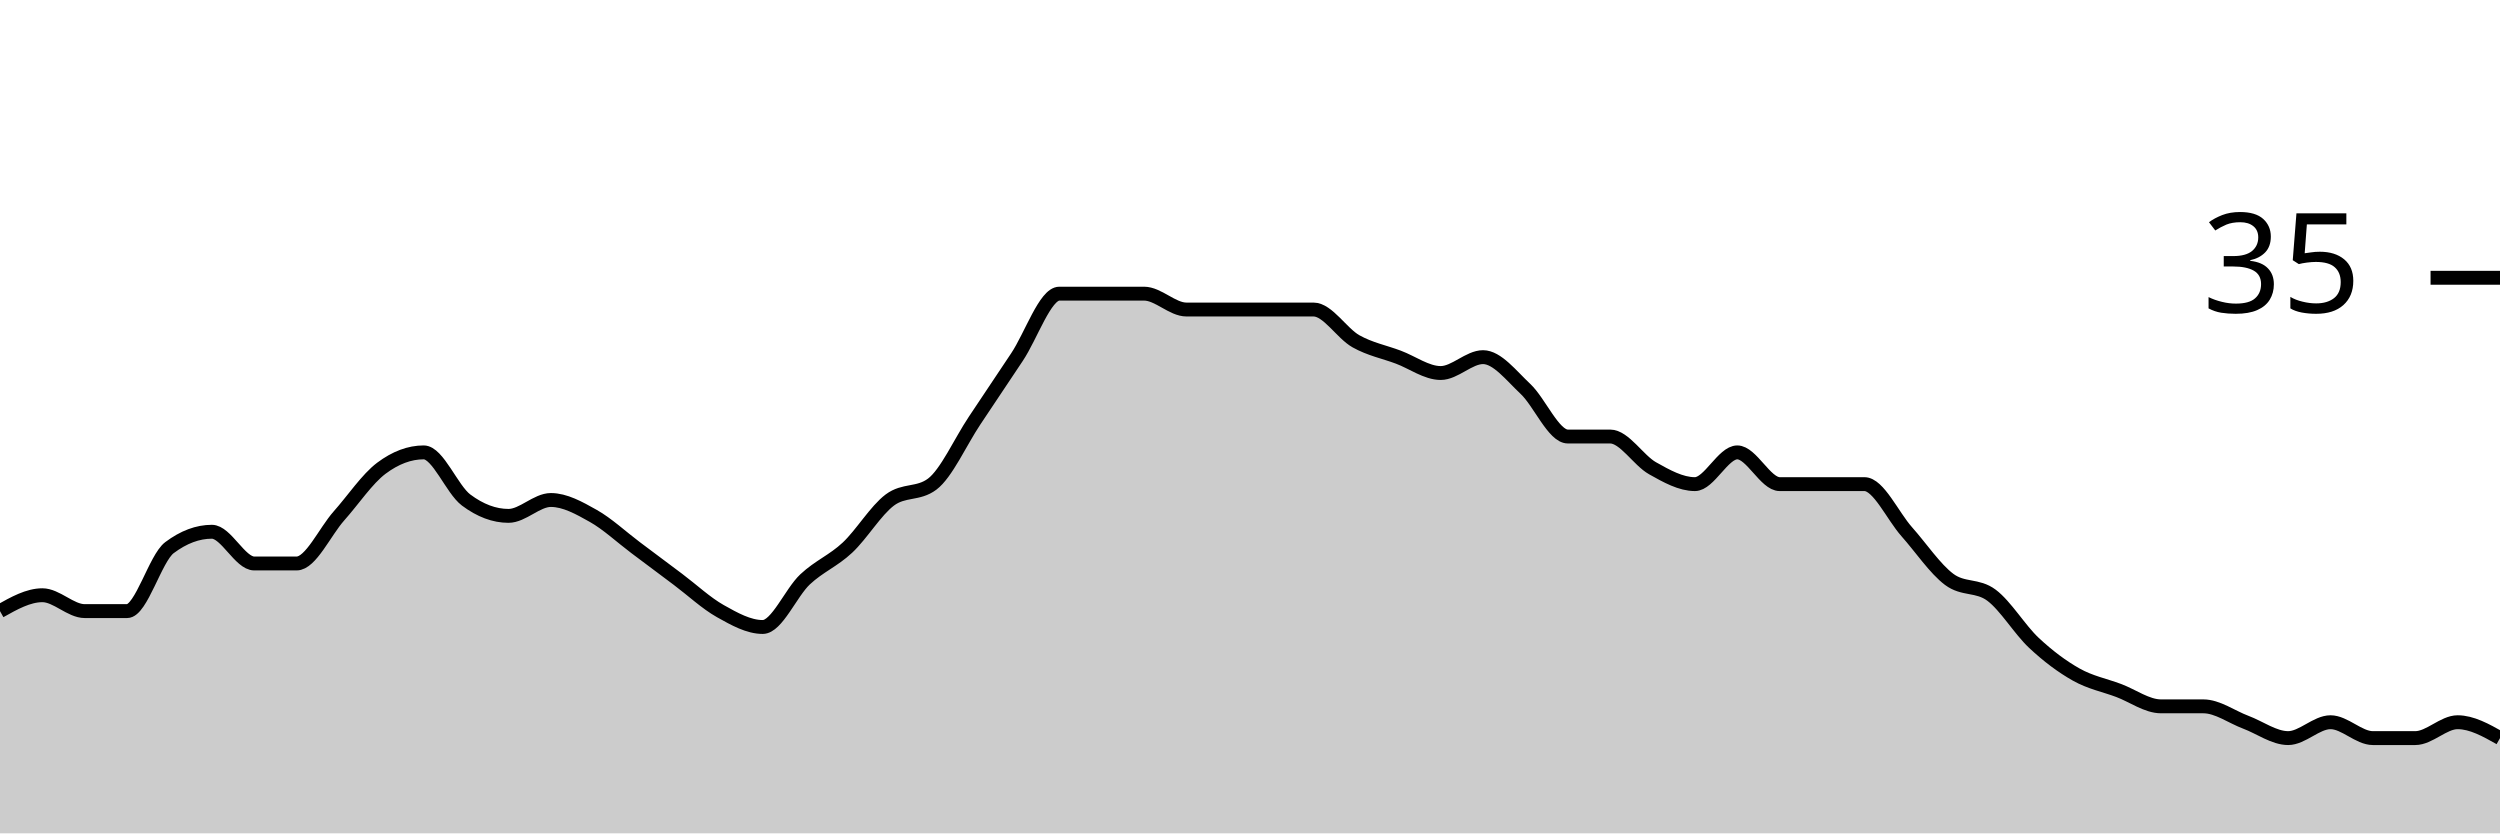
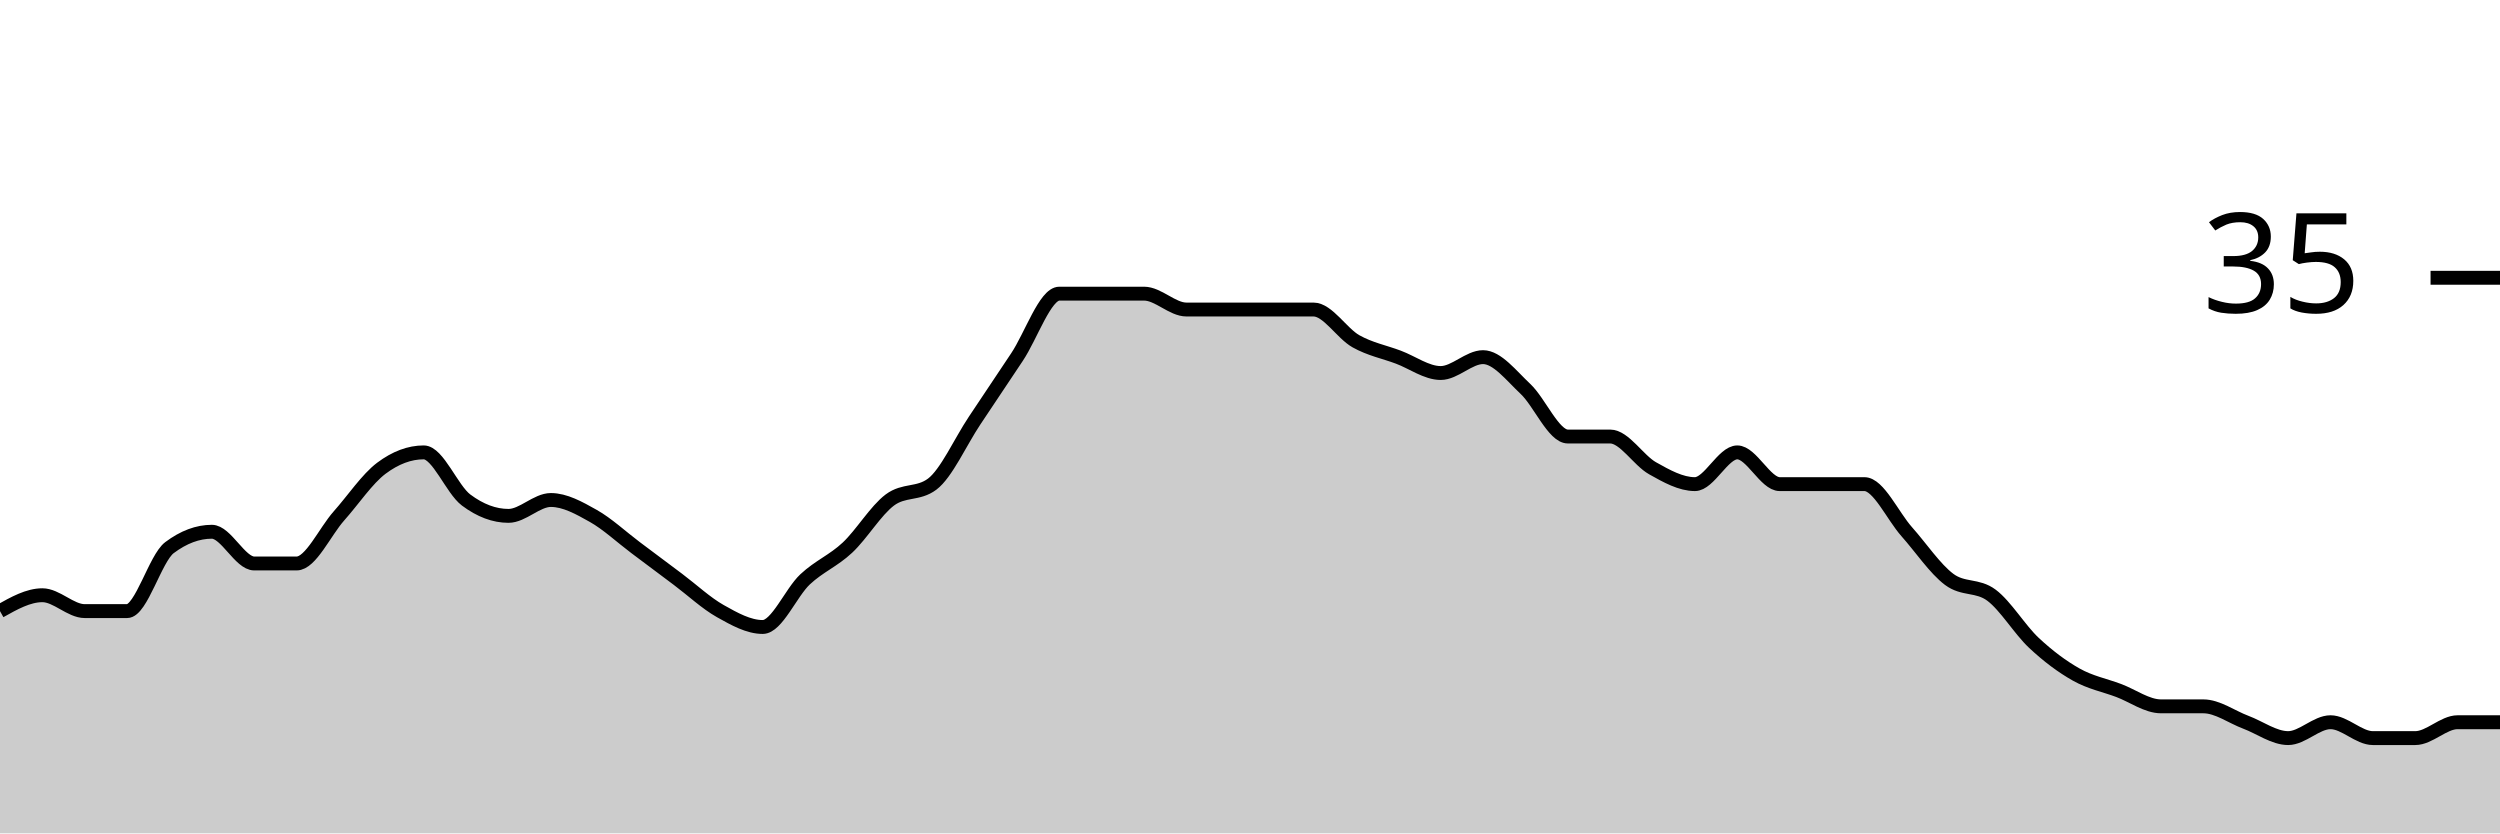
<svg xmlns="http://www.w3.org/2000/svg" viewBox="0 0 180 60">
  <g transform="translate(0,20)">
-     <path class="area" fill="rgba(0, 0, 0, 0.2)" d="M0,24C1.017,23.429,2.034,22.857,3.051,22.857C4.068,22.857,5.085,24,6.102,24C7.119,24,8.136,24,9.153,24C10.169,24,11.186,20.19,12.203,19.429C13.22,18.667,14.237,18.286,15.254,18.286C16.271,18.286,17.288,20.571,18.305,20.571C19.322,20.571,20.339,20.571,21.356,20.571C22.373,20.571,23.39,18.286,24.407,17.143C25.424,16,26.441,14.476,27.458,13.714C28.475,12.952,29.492,12.571,30.508,12.571C31.525,12.571,32.542,15.238,33.559,16C34.576,16.762,35.593,17.143,36.61,17.143C37.627,17.143,38.644,16,39.661,16C40.678,16,41.695,16.571,42.712,17.143C43.729,17.714,44.746,18.667,45.763,19.429C46.78,20.19,47.797,20.952,48.814,21.714C49.831,22.476,50.847,23.429,51.864,24C52.881,24.571,53.898,25.143,54.915,25.143C55.932,25.143,56.949,22.667,57.966,21.714C58.983,20.762,60,20.381,61.017,19.429C62.034,18.476,63.051,16.762,64.068,16C65.085,15.238,66.102,15.619,67.119,14.857C68.136,14.095,69.153,11.81,70.169,10.286C71.186,8.762,72.203,7.238,73.22,5.714C74.237,4.19,75.254,1.143,76.271,1.143C77.288,1.143,78.305,1.143,79.322,1.143C80.339,1.143,81.356,1.143,82.373,1.143C83.39,1.143,84.407,2.286,85.424,2.286C86.441,2.286,87.458,2.286,88.475,2.286C89.492,2.286,90.508,2.286,91.525,2.286C92.542,2.286,93.559,2.286,94.576,2.286C95.593,2.286,96.61,4,97.627,4.571C98.644,5.143,99.661,5.333,100.678,5.714C101.695,6.095,102.712,6.857,103.729,6.857C104.746,6.857,105.763,5.714,106.78,5.714C107.797,5.714,108.814,7.048,109.831,8C110.847,8.952,111.864,11.429,112.881,11.429C113.898,11.429,114.915,11.429,115.932,11.429C116.949,11.429,117.966,13.143,118.983,13.714C120,14.286,121.017,14.857,122.034,14.857C123.051,14.857,124.068,12.571,125.085,12.571C126.102,12.571,127.119,14.857,128.136,14.857C129.153,14.857,130.169,14.857,131.186,14.857C132.203,14.857,133.22,14.857,134.237,14.857C135.254,14.857,136.271,17.143,137.288,18.286C138.305,19.429,139.322,20.952,140.339,21.714C141.356,22.476,142.373,22.095,143.39,22.857C144.407,23.619,145.424,25.333,146.441,26.286C147.458,27.238,148.475,28,149.492,28.571C150.508,29.143,151.525,29.333,152.542,29.714C153.559,30.095,154.576,30.857,155.593,30.857C156.61,30.857,157.627,30.857,158.644,30.857C159.661,30.857,160.678,31.619,161.695,32C162.712,32.381,163.729,33.143,164.746,33.143C165.763,33.143,166.78,32,167.797,32C168.814,32,169.831,33.143,170.847,33.143C171.864,33.143,172.881,33.143,173.898,33.143C174.915,33.143,175.932,32,176.949,32C177.966,32,178.983,32.571,180,33.143L180,40C178.983,40,177.966,40,176.949,40C175.932,40,174.915,40,173.898,40C172.881,40,171.864,40,170.847,40C169.831,40,168.814,40,167.797,40C166.78,40,165.763,40,164.746,40C163.729,40,162.712,40,161.695,40C160.678,40,159.661,40,158.644,40C157.627,40,156.61,40,155.593,40C154.576,40,153.559,40,152.542,40C151.525,40,150.508,40,149.492,40C148.475,40,147.458,40,146.441,40C145.424,40,144.407,40,143.39,40C142.373,40,141.356,40,140.339,40C139.322,40,138.305,40,137.288,40C136.271,40,135.254,40,134.237,40C133.22,40,132.203,40,131.186,40C130.169,40,129.153,40,128.136,40C127.119,40,126.102,40,125.085,40C124.068,40,123.051,40,122.034,40C121.017,40,120,40,118.983,40C117.966,40,116.949,40,115.932,40C114.915,40,113.898,40,112.881,40C111.864,40,110.847,40,109.831,40C108.814,40,107.797,40,106.78,40C105.763,40,104.746,40,103.729,40C102.712,40,101.695,40,100.678,40C99.661,40,98.644,40,97.627,40C96.61,40,95.593,40,94.576,40C93.559,40,92.542,40,91.525,40C90.508,40,89.492,40,88.475,40C87.458,40,86.441,40,85.424,40C84.407,40,83.39,40,82.373,40C81.356,40,80.339,40,79.322,40C78.305,40,77.288,40,76.271,40C75.254,40,74.237,40,73.22,40C72.203,40,71.186,40,70.169,40C69.153,40,68.136,40,67.119,40C66.102,40,65.085,40,64.068,40C63.051,40,62.034,40,61.017,40C60,40,58.983,40,57.966,40C56.949,40,55.932,40,54.915,40C53.898,40,52.881,40,51.864,40C50.847,40,49.831,40,48.814,40C47.797,40,46.78,40,45.763,40C44.746,40,43.729,40,42.712,40C41.695,40,40.678,40,39.661,40C38.644,40,37.627,40,36.61,40C35.593,40,34.576,40,33.559,40C32.542,40,31.525,40,30.508,40C29.492,40,28.475,40,27.458,40C26.441,40,25.424,40,24.407,40C23.39,40,22.373,40,21.356,40C20.339,40,19.322,40,18.305,40C17.288,40,16.271,40,15.254,40C14.237,40,13.22,40,12.203,40C11.186,40,10.169,40,9.153,40C8.136,40,7.119,40,6.102,40C5.085,40,4.068,40,3.051,40C2.034,40,1.017,40,0,40Z" />
-     <path class="line" stroke="black" fill="none" d="M0,24C1.017,23.429,2.034,22.857,3.051,22.857C4.068,22.857,5.085,24,6.102,24C7.119,24,8.136,24,9.153,24C10.169,24,11.186,20.19,12.203,19.429C13.22,18.667,14.237,18.286,15.254,18.286C16.271,18.286,17.288,20.571,18.305,20.571C19.322,20.571,20.339,20.571,21.356,20.571C22.373,20.571,23.39,18.286,24.407,17.143C25.424,16,26.441,14.476,27.458,13.714C28.475,12.952,29.492,12.571,30.508,12.571C31.525,12.571,32.542,15.238,33.559,16C34.576,16.762,35.593,17.143,36.61,17.143C37.627,17.143,38.644,16,39.661,16C40.678,16,41.695,16.571,42.712,17.143C43.729,17.714,44.746,18.667,45.763,19.429C46.78,20.19,47.797,20.952,48.814,21.714C49.831,22.476,50.847,23.429,51.864,24C52.881,24.571,53.898,25.143,54.915,25.143C55.932,25.143,56.949,22.667,57.966,21.714C58.983,20.762,60,20.381,61.017,19.429C62.034,18.476,63.051,16.762,64.068,16C65.085,15.238,66.102,15.619,67.119,14.857C68.136,14.095,69.153,11.81,70.169,10.286C71.186,8.762,72.203,7.238,73.22,5.714C74.237,4.19,75.254,1.143,76.271,1.143C77.288,1.143,78.305,1.143,79.322,1.143C80.339,1.143,81.356,1.143,82.373,1.143C83.39,1.143,84.407,2.286,85.424,2.286C86.441,2.286,87.458,2.286,88.475,2.286C89.492,2.286,90.508,2.286,91.525,2.286C92.542,2.286,93.559,2.286,94.576,2.286C95.593,2.286,96.61,4,97.627,4.571C98.644,5.143,99.661,5.333,100.678,5.714C101.695,6.095,102.712,6.857,103.729,6.857C104.746,6.857,105.763,5.714,106.78,5.714C107.797,5.714,108.814,7.048,109.831,8C110.847,8.952,111.864,11.429,112.881,11.429C113.898,11.429,114.915,11.429,115.932,11.429C116.949,11.429,117.966,13.143,118.983,13.714C120,14.286,121.017,14.857,122.034,14.857C123.051,14.857,124.068,12.571,125.085,12.571C126.102,12.571,127.119,14.857,128.136,14.857C129.153,14.857,130.169,14.857,131.186,14.857C132.203,14.857,133.22,14.857,134.237,14.857C135.254,14.857,136.271,17.143,137.288,18.286C138.305,19.429,139.322,20.952,140.339,21.714C141.356,22.476,142.373,22.095,143.39,22.857C144.407,23.619,145.424,25.333,146.441,26.286C147.458,27.238,148.475,28,149.492,28.571C150.508,29.143,151.525,29.333,152.542,29.714C153.559,30.095,154.576,30.857,155.593,30.857C156.61,30.857,157.627,30.857,158.644,30.857C159.661,30.857,160.678,31.619,161.695,32C162.712,32.381,163.729,33.143,164.746,33.143C165.763,33.143,166.78,32,167.797,32C168.814,32,169.831,33.143,170.847,33.143C171.864,33.143,172.881,33.143,173.898,33.143C174.915,33.143,175.932,32,176.949,32C177.966,32,178.983,32.571,180,33.143" />
+     <path class="area" fill="rgba(0, 0, 0, 0.2)" d="M0,24C1.017,23.429,2.034,22.857,3.051,22.857C4.068,22.857,5.085,24,6.102,24C7.119,24,8.136,24,9.153,24C10.169,24,11.186,20.19,12.203,19.429C13.22,18.667,14.237,18.286,15.254,18.286C16.271,18.286,17.288,20.571,18.305,20.571C19.322,20.571,20.339,20.571,21.356,20.571C22.373,20.571,23.39,18.286,24.407,17.143C25.424,16,26.441,14.476,27.458,13.714C28.475,12.952,29.492,12.571,30.508,12.571C31.525,12.571,32.542,15.238,33.559,16C34.576,16.762,35.593,17.143,36.61,17.143C37.627,17.143,38.644,16,39.661,16C40.678,16,41.695,16.571,42.712,17.143C43.729,17.714,44.746,18.667,45.763,19.429C46.78,20.19,47.797,20.952,48.814,21.714C49.831,22.476,50.847,23.429,51.864,24C52.881,24.571,53.898,25.143,54.915,25.143C55.932,25.143,56.949,22.667,57.966,21.714C58.983,20.762,60,20.381,61.017,19.429C62.034,18.476,63.051,16.762,64.068,16C65.085,15.238,66.102,15.619,67.119,14.857C68.136,14.095,69.153,11.81,70.169,10.286C71.186,8.762,72.203,7.238,73.22,5.714C74.237,4.19,75.254,1.143,76.271,1.143C77.288,1.143,78.305,1.143,79.322,1.143C80.339,1.143,81.356,1.143,82.373,1.143C83.39,1.143,84.407,2.286,85.424,2.286C86.441,2.286,87.458,2.286,88.475,2.286C89.492,2.286,90.508,2.286,91.525,2.286C92.542,2.286,93.559,2.286,94.576,2.286C95.593,2.286,96.61,4,97.627,4.571C98.644,5.143,99.661,5.333,100.678,5.714C101.695,6.095,102.712,6.857,103.729,6.857C104.746,6.857,105.763,5.714,106.78,5.714C107.797,5.714,108.814,7.048,109.831,8C110.847,8.952,111.864,11.429,112.881,11.429C113.898,11.429,114.915,11.429,115.932,11.429C116.949,11.429,117.966,13.143,118.983,13.714C120,14.286,121.017,14.857,122.034,14.857C123.051,14.857,124.068,12.571,125.085,12.571C126.102,12.571,127.119,14.857,128.136,14.857C129.153,14.857,130.169,14.857,131.186,14.857C132.203,14.857,133.22,14.857,134.237,14.857C135.254,14.857,136.271,17.143,137.288,18.286C138.305,19.429,139.322,20.952,140.339,21.714C141.356,22.476,142.373,22.095,143.39,22.857C144.407,23.619,145.424,25.333,146.441,26.286C147.458,27.238,148.475,28,149.492,28.571C150.508,29.143,151.525,29.333,152.542,29.714C153.559,30.095,154.576,30.857,155.593,30.857C156.61,30.857,157.627,30.857,158.644,30.857C159.661,30.857,160.678,31.619,161.695,32C162.712,32.381,163.729,33.143,164.746,33.143C165.763,33.143,166.78,32,167.797,32C168.814,32,169.831,33.143,170.847,33.143C171.864,33.143,172.881,33.143,173.898,33.143C174.915,33.143,175.932,32,176.949,32C177.966,32,178.983,32,180,32L180,40C178.983,40,177.966,40,176.949,40C175.932,40,174.915,40,173.898,40C172.881,40,171.864,40,170.847,40C169.831,40,168.814,40,167.797,40C166.78,40,165.763,40,164.746,40C163.729,40,162.712,40,161.695,40C160.678,40,159.661,40,158.644,40C157.627,40,156.61,40,155.593,40C154.576,40,153.559,40,152.542,40C151.525,40,150.508,40,149.492,40C148.475,40,147.458,40,146.441,40C145.424,40,144.407,40,143.39,40C142.373,40,141.356,40,140.339,40C139.322,40,138.305,40,137.288,40C136.271,40,135.254,40,134.237,40C133.22,40,132.203,40,131.186,40C130.169,40,129.153,40,128.136,40C127.119,40,126.102,40,125.085,40C124.068,40,123.051,40,122.034,40C121.017,40,120,40,118.983,40C117.966,40,116.949,40,115.932,40C114.915,40,113.898,40,112.881,40C111.864,40,110.847,40,109.831,40C108.814,40,107.797,40,106.78,40C105.763,40,104.746,40,103.729,40C102.712,40,101.695,40,100.678,40C99.661,40,98.644,40,97.627,40C96.61,40,95.593,40,94.576,40C93.559,40,92.542,40,91.525,40C90.508,40,89.492,40,88.475,40C87.458,40,86.441,40,85.424,40C84.407,40,83.39,40,82.373,40C81.356,40,80.339,40,79.322,40C78.305,40,77.288,40,76.271,40C75.254,40,74.237,40,73.22,40C72.203,40,71.186,40,70.169,40C69.153,40,68.136,40,67.119,40C66.102,40,65.085,40,64.068,40C63.051,40,62.034,40,61.017,40C60,40,58.983,40,57.966,40C56.949,40,55.932,40,54.915,40C53.898,40,52.881,40,51.864,40C50.847,40,49.831,40,48.814,40C47.797,40,46.78,40,45.763,40C44.746,40,43.729,40,42.712,40C41.695,40,40.678,40,39.661,40C38.644,40,37.627,40,36.61,40C35.593,40,34.576,40,33.559,40C32.542,40,31.525,40,30.508,40C29.492,40,28.475,40,27.458,40C26.441,40,25.424,40,24.407,40C23.39,40,22.373,40,21.356,40C20.339,40,19.322,40,18.305,40C17.288,40,16.271,40,15.254,40C14.237,40,13.22,40,12.203,40C11.186,40,10.169,40,9.153,40C8.136,40,7.119,40,6.102,40C5.085,40,4.068,40,3.051,40C2.034,40,1.017,40,0,40Z" />
+     <path class="line" stroke="black" fill="none" d="M0,24C1.017,23.429,2.034,22.857,3.051,22.857C4.068,22.857,5.085,24,6.102,24C7.119,24,8.136,24,9.153,24C10.169,24,11.186,20.19,12.203,19.429C13.22,18.667,14.237,18.286,15.254,18.286C16.271,18.286,17.288,20.571,18.305,20.571C19.322,20.571,20.339,20.571,21.356,20.571C22.373,20.571,23.39,18.286,24.407,17.143C25.424,16,26.441,14.476,27.458,13.714C28.475,12.952,29.492,12.571,30.508,12.571C31.525,12.571,32.542,15.238,33.559,16C34.576,16.762,35.593,17.143,36.61,17.143C37.627,17.143,38.644,16,39.661,16C40.678,16,41.695,16.571,42.712,17.143C43.729,17.714,44.746,18.667,45.763,19.429C46.78,20.19,47.797,20.952,48.814,21.714C49.831,22.476,50.847,23.429,51.864,24C52.881,24.571,53.898,25.143,54.915,25.143C55.932,25.143,56.949,22.667,57.966,21.714C58.983,20.762,60,20.381,61.017,19.429C62.034,18.476,63.051,16.762,64.068,16C65.085,15.238,66.102,15.619,67.119,14.857C68.136,14.095,69.153,11.81,70.169,10.286C71.186,8.762,72.203,7.238,73.22,5.714C74.237,4.19,75.254,1.143,76.271,1.143C77.288,1.143,78.305,1.143,79.322,1.143C80.339,1.143,81.356,1.143,82.373,1.143C83.39,1.143,84.407,2.286,85.424,2.286C86.441,2.286,87.458,2.286,88.475,2.286C89.492,2.286,90.508,2.286,91.525,2.286C92.542,2.286,93.559,2.286,94.576,2.286C95.593,2.286,96.61,4,97.627,4.571C98.644,5.143,99.661,5.333,100.678,5.714C101.695,6.095,102.712,6.857,103.729,6.857C104.746,6.857,105.763,5.714,106.78,5.714C107.797,5.714,108.814,7.048,109.831,8C110.847,8.952,111.864,11.429,112.881,11.429C113.898,11.429,114.915,11.429,115.932,11.429C116.949,11.429,117.966,13.143,118.983,13.714C120,14.286,121.017,14.857,122.034,14.857C123.051,14.857,124.068,12.571,125.085,12.571C126.102,12.571,127.119,14.857,128.136,14.857C129.153,14.857,130.169,14.857,131.186,14.857C132.203,14.857,133.22,14.857,134.237,14.857C135.254,14.857,136.271,17.143,137.288,18.286C138.305,19.429,139.322,20.952,140.339,21.714C141.356,22.476,142.373,22.095,143.39,22.857C144.407,23.619,145.424,25.333,146.441,26.286C147.458,27.238,148.475,28,149.492,28.571C150.508,29.143,151.525,29.333,152.542,29.714C153.559,30.095,154.576,30.857,155.593,30.857C156.61,30.857,157.627,30.857,158.644,30.857C159.661,30.857,160.678,31.619,161.695,32C162.712,32.381,163.729,33.143,164.746,33.143C165.763,33.143,166.78,32,167.797,32C168.814,32,169.831,33.143,170.847,33.143C171.864,33.143,172.881,33.143,173.898,33.143C174.915,33.143,175.932,32,176.949,32C177.966,32,178.983,32,180,32" />
    <path class="axis-ceiling" stroke-width="1" stroke="black" fill="none" d="M175,0L180,0" />
    <text class="axis-ceiling-label" font-family="sans-serif" text-anchor="end" font-size="10px" x="170" y="2.5">35</text>
  </g>
</svg>
